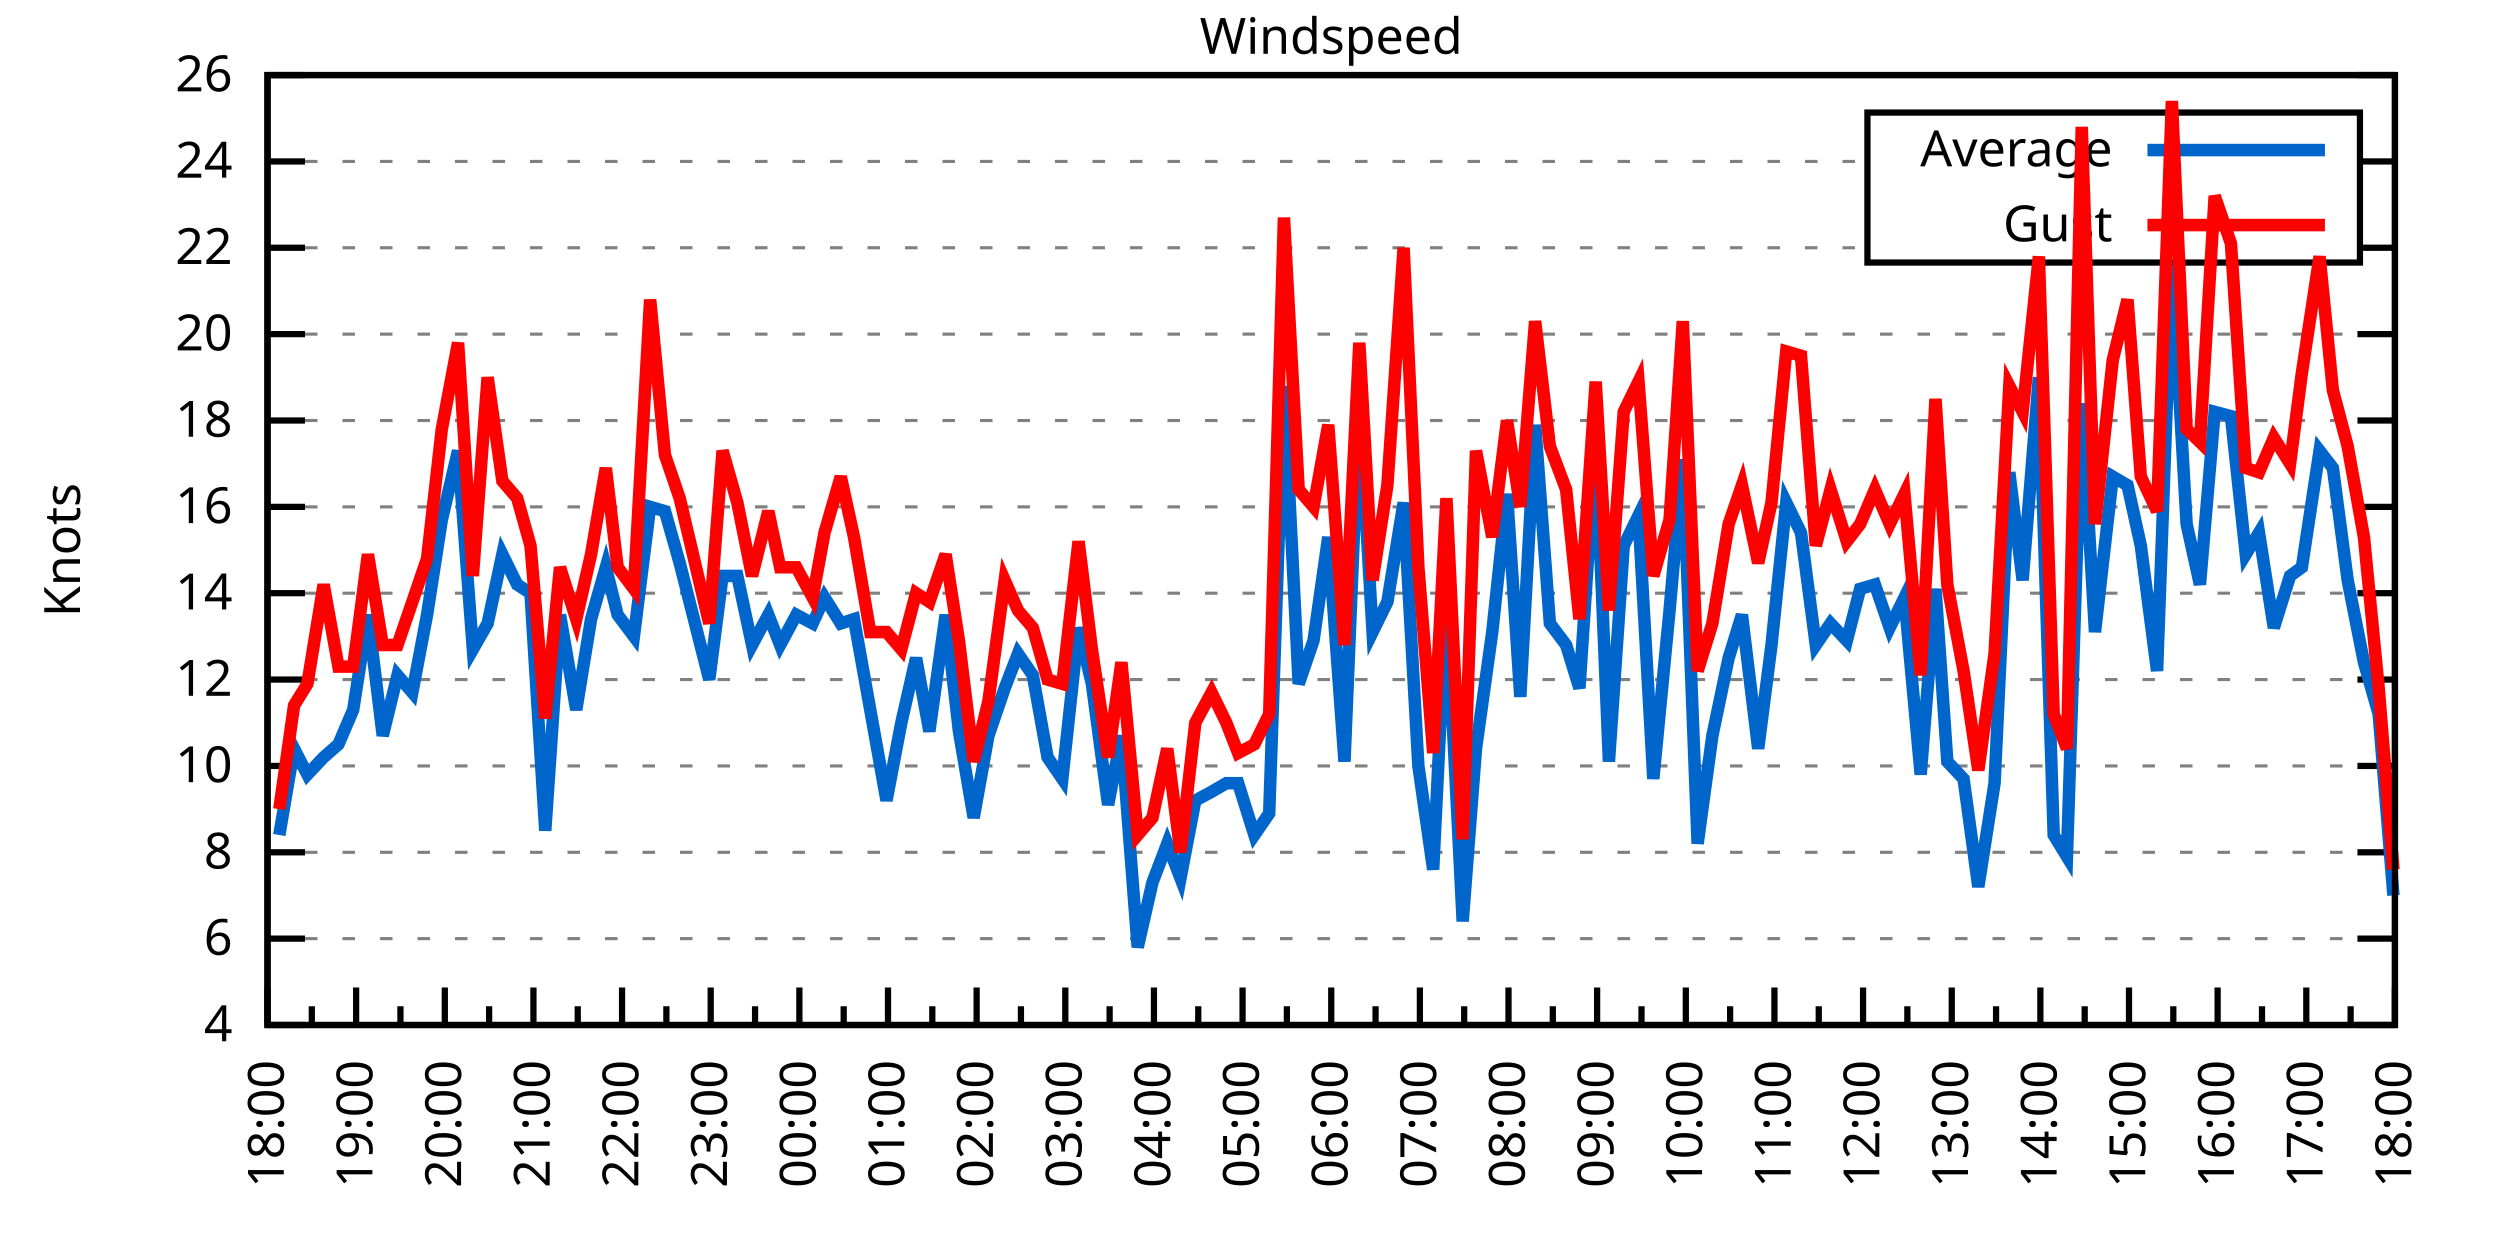
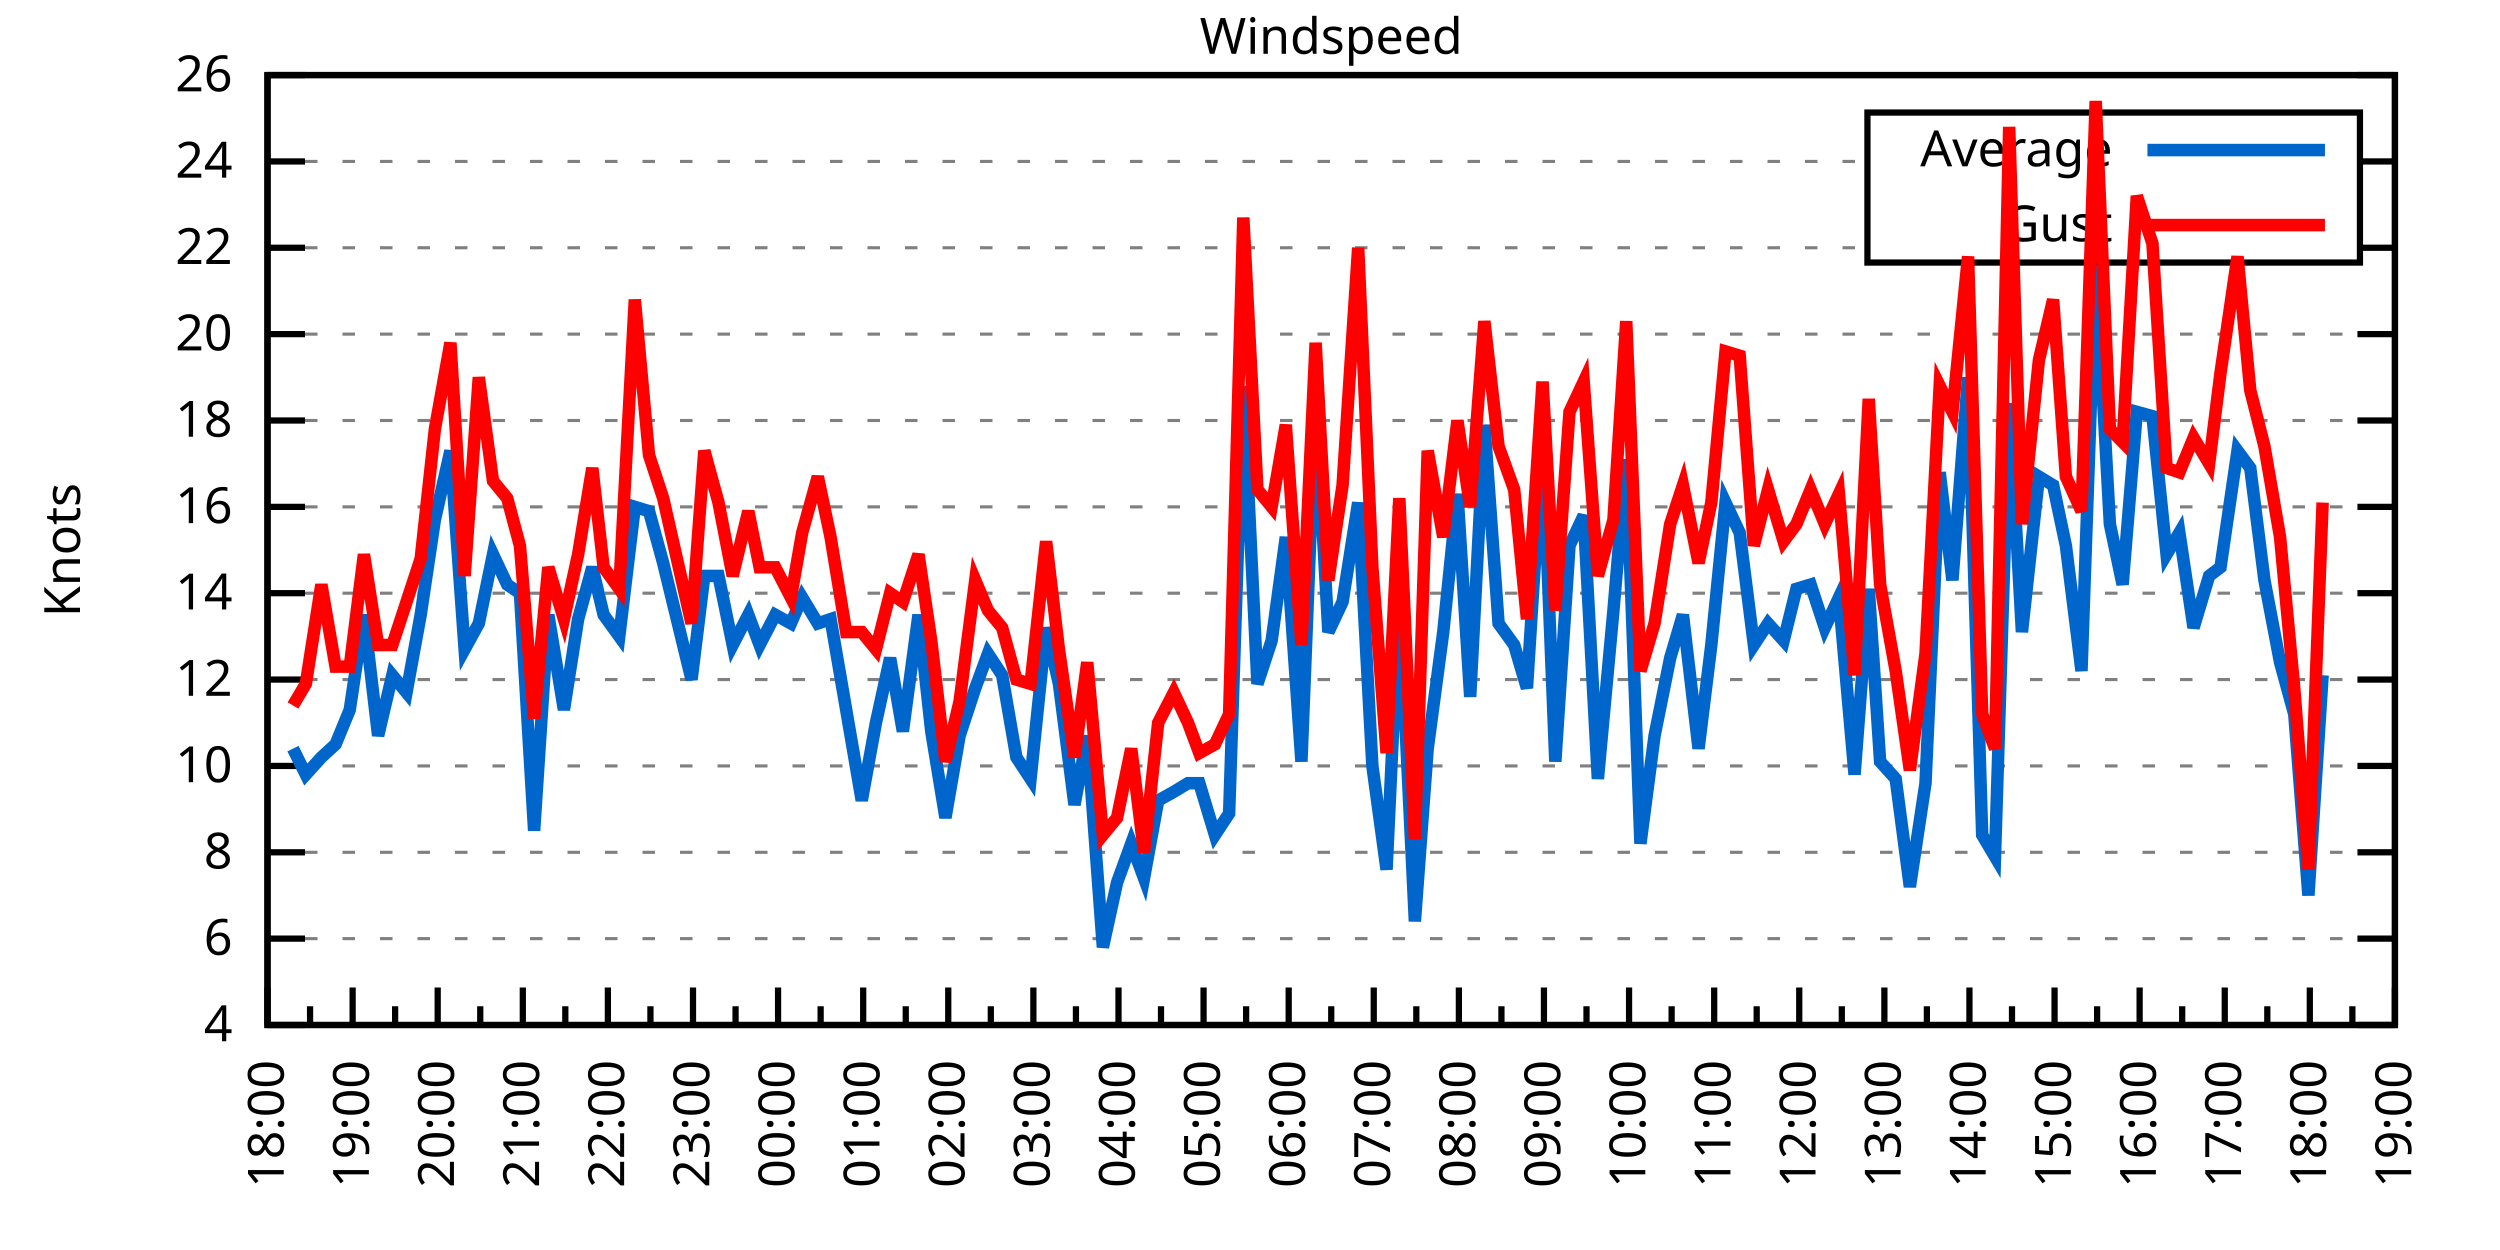
<svg xmlns="http://www.w3.org/2000/svg" xmlns:xlink="http://www.w3.org/1999/xlink" width="400" height="200" viewBox="0 0 400 200">
  <g id="gnuplot_canvas">
    <rect x="0" y="0" width="400" height="200" fill="none" />
    <defs>
      <circle id="gpDot" r="0.5" stroke-width="0.5" stroke="currentColor" />
      <path id="gpPt0" stroke-width="0.333" stroke="currentColor" d="M-1,0 h2 M0,-1 v2" />
      <path id="gpPt1" stroke-width="0.333" stroke="currentColor" d="M-1,-1 L1,1 M1,-1 L-1,1" />
      <path id="gpPt2" stroke-width="0.333" stroke="currentColor" d="M-1,0 L1,0 M0,-1 L0,1 M-1,-1 L1,1 M-1,1 L1,-1" />
      <rect id="gpPt3" stroke-width="0.333" stroke="currentColor" x="-1" y="-1" width="2" height="2" />
      <rect id="gpPt4" stroke-width="0.333" stroke="currentColor" fill="currentColor" x="-1" y="-1" width="2" height="2" />
      <circle id="gpPt5" stroke-width="0.333" stroke="currentColor" cx="0" cy="0" r="1" />
      <use xlink:href="#gpPt5" id="gpPt6" fill="currentColor" stroke="none" />
      <path id="gpPt7" stroke-width="0.333" stroke="currentColor" d="M0,-1.33 L-1.33,0.67 L1.33,0.67 z" />
      <use xlink:href="#gpPt7" id="gpPt8" fill="currentColor" stroke="none" />
      <use xlink:href="#gpPt7" id="gpPt9" stroke="currentColor" transform="rotate(180)" />
      <use xlink:href="#gpPt9" id="gpPt10" fill="currentColor" stroke="none" />
      <use xlink:href="#gpPt3" id="gpPt11" stroke="currentColor" transform="rotate(45)" />
      <use xlink:href="#gpPt11" id="gpPt12" fill="currentColor" stroke="none" />
      <path id="gpPt13" stroke-width="0.333" stroke="currentColor" d="M0,1.330 L1.265,0.411 L0.782,-1.067 L-0.782,-1.076 L-1.265,0.411 z" />
      <use xlink:href="#gpPt13" id="gpPt14" fill="currentColor" stroke="none" />
      <filter id="textbox" filterUnits="objectBoundingBox" x="0" y="0" height="1" width="1">
        <feFlood flood-color="white" flood-opacity="1" result="bgnd" />
        <feComposite in="SourceGraphic" in2="bgnd" operator="atop" />
      </filter>
      <filter id="greybox" filterUnits="objectBoundingBox" x="0" y="0" height="1" width="1">
        <feFlood flood-color="lightgrey" flood-opacity="1" result="grey" />
        <feComposite in="SourceGraphic" in2="grey" operator="atop" />
      </filter>
    </defs>
    <g fill="none" color="white" stroke="currentColor" stroke-width="1.00" stroke-linecap="butt" stroke-linejoin="miter">
</g>
    <g fill="none" color="black" stroke="currentColor" stroke-width="1.00" stroke-linecap="butt" stroke-linejoin="miter">
      <g stroke="none" shape-rendering="crispEdges">
        <polygon fill="rgb(255, 255, 255)" points="42.80,164.00 383.18,164.00 383.18,12.02 42.80,12.02 " />
      </g>
    </g>
    <g fill="none" color="black" stroke="currentColor" stroke-width="1.00" stroke-linecap="butt" stroke-linejoin="miter">
</g>
    <g fill="none" color="black" stroke="black" stroke-width="0.50" stroke-linecap="butt" stroke-linejoin="miter">
</g>
    <g fill="none" color="gray" stroke="currentColor" stroke-width="0.50" stroke-linecap="butt" stroke-linejoin="miter">
      <path stroke="gray" stroke-dasharray="2,4" class="gridline" d="M42.80,164.00 L383.19,164.00  " />
    </g>
    <g fill="none" color="gray" stroke="gray" stroke-width="1.00" stroke-linecap="butt" stroke-linejoin="miter">
</g>
    <g fill="none" color="black" stroke="currentColor" stroke-width="1.00" stroke-linecap="butt" stroke-linejoin="miter">
      <path stroke="black" d="M42.80,164.00 L48.80,164.00 M383.19,164.00 L377.19,164.00  " />
      <g transform="translate(37.20,166.60)" stroke="none" fill="black" font-family="Sans" font-size="8.00" text-anchor="end">
        <text>
          <tspan font-family="Sans"> 4</tspan>
        </text>
      </g>
    </g>
    <g fill="none" color="black" stroke="currentColor" stroke-width="1.00" stroke-linecap="butt" stroke-linejoin="miter">
</g>
    <g fill="none" color="black" stroke="black" stroke-width="0.50" stroke-linecap="butt" stroke-linejoin="miter">
</g>
    <g fill="none" color="gray" stroke="currentColor" stroke-width="0.50" stroke-linecap="butt" stroke-linejoin="miter">
      <path stroke="gray" stroke-dasharray="2,4" class="gridline" d="M42.80,150.18 L383.19,150.18  " />
    </g>
    <g fill="none" color="gray" stroke="gray" stroke-width="1.00" stroke-linecap="butt" stroke-linejoin="miter">
</g>
    <g fill="none" color="black" stroke="currentColor" stroke-width="1.00" stroke-linecap="butt" stroke-linejoin="miter">
      <path stroke="black" d="M42.80,150.18 L48.80,150.18 M383.19,150.18 L377.19,150.18  " />
      <g transform="translate(37.20,152.78)" stroke="none" fill="black" font-family="Sans" font-size="8.00" text-anchor="end">
        <text>
          <tspan font-family="Sans"> 6</tspan>
        </text>
      </g>
    </g>
    <g fill="none" color="black" stroke="currentColor" stroke-width="1.00" stroke-linecap="butt" stroke-linejoin="miter">
</g>
    <g fill="none" color="black" stroke="black" stroke-width="0.50" stroke-linecap="butt" stroke-linejoin="miter">
</g>
    <g fill="none" color="gray" stroke="currentColor" stroke-width="0.50" stroke-linecap="butt" stroke-linejoin="miter">
      <path stroke="gray" stroke-dasharray="2,4" class="gridline" d="M42.80,136.37 L383.19,136.37  " />
    </g>
    <g fill="none" color="gray" stroke="gray" stroke-width="1.00" stroke-linecap="butt" stroke-linejoin="miter">
</g>
    <g fill="none" color="black" stroke="currentColor" stroke-width="1.00" stroke-linecap="butt" stroke-linejoin="miter">
      <path stroke="black" d="M42.80,136.37 L48.80,136.37 M383.19,136.37 L377.19,136.37  " />
      <g transform="translate(37.20,138.97)" stroke="none" fill="black" font-family="Sans" font-size="8.00" text-anchor="end">
        <text>
          <tspan font-family="Sans"> 8</tspan>
        </text>
      </g>
    </g>
    <g fill="none" color="black" stroke="currentColor" stroke-width="1.00" stroke-linecap="butt" stroke-linejoin="miter">
</g>
    <g fill="none" color="black" stroke="black" stroke-width="0.50" stroke-linecap="butt" stroke-linejoin="miter">
</g>
    <g fill="none" color="gray" stroke="currentColor" stroke-width="0.50" stroke-linecap="butt" stroke-linejoin="miter">
      <path stroke="gray" stroke-dasharray="2,4" class="gridline" d="M42.80,122.55 L383.19,122.55  " />
    </g>
    <g fill="none" color="gray" stroke="gray" stroke-width="1.00" stroke-linecap="butt" stroke-linejoin="miter">
</g>
    <g fill="none" color="black" stroke="currentColor" stroke-width="1.00" stroke-linecap="butt" stroke-linejoin="miter">
      <path stroke="black" d="M42.80,122.55 L48.80,122.55 M383.19,122.55 L377.19,122.55  " />
      <g transform="translate(37.20,125.15)" stroke="none" fill="black" font-family="Sans" font-size="8.00" text-anchor="end">
        <text>
          <tspan font-family="Sans"> 10</tspan>
        </text>
      </g>
    </g>
    <g fill="none" color="black" stroke="currentColor" stroke-width="1.00" stroke-linecap="butt" stroke-linejoin="miter">
</g>
    <g fill="none" color="black" stroke="black" stroke-width="0.50" stroke-linecap="butt" stroke-linejoin="miter">
</g>
    <g fill="none" color="gray" stroke="currentColor" stroke-width="0.50" stroke-linecap="butt" stroke-linejoin="miter">
      <path stroke="gray" stroke-dasharray="2,4" class="gridline" d="M42.80,108.73 L383.19,108.73  " />
    </g>
    <g fill="none" color="gray" stroke="gray" stroke-width="1.00" stroke-linecap="butt" stroke-linejoin="miter">
</g>
    <g fill="none" color="black" stroke="currentColor" stroke-width="1.00" stroke-linecap="butt" stroke-linejoin="miter">
      <path stroke="black" d="M42.80,108.73 L48.80,108.73 M383.19,108.73 L377.19,108.73  " />
      <g transform="translate(37.20,111.33)" stroke="none" fill="black" font-family="Sans" font-size="8.00" text-anchor="end">
        <text>
          <tspan font-family="Sans"> 12</tspan>
        </text>
      </g>
    </g>
    <g fill="none" color="black" stroke="currentColor" stroke-width="1.00" stroke-linecap="butt" stroke-linejoin="miter">
</g>
    <g fill="none" color="black" stroke="black" stroke-width="0.50" stroke-linecap="butt" stroke-linejoin="miter">
</g>
    <g fill="none" color="gray" stroke="currentColor" stroke-width="0.50" stroke-linecap="butt" stroke-linejoin="miter">
      <path stroke="gray" stroke-dasharray="2,4" class="gridline" d="M42.80,94.91 L383.19,94.91  " />
    </g>
    <g fill="none" color="gray" stroke="gray" stroke-width="1.00" stroke-linecap="butt" stroke-linejoin="miter">
</g>
    <g fill="none" color="black" stroke="currentColor" stroke-width="1.00" stroke-linecap="butt" stroke-linejoin="miter">
      <path stroke="black" d="M42.80,94.91 L48.80,94.91 M383.19,94.91 L377.19,94.91  " />
      <g transform="translate(37.20,97.51)" stroke="none" fill="black" font-family="Sans" font-size="8.00" text-anchor="end">
        <text>
          <tspan font-family="Sans"> 14</tspan>
        </text>
      </g>
    </g>
    <g fill="none" color="black" stroke="currentColor" stroke-width="1.00" stroke-linecap="butt" stroke-linejoin="miter">
</g>
    <g fill="none" color="black" stroke="black" stroke-width="0.50" stroke-linecap="butt" stroke-linejoin="miter">
</g>
    <g fill="none" color="gray" stroke="currentColor" stroke-width="0.50" stroke-linecap="butt" stroke-linejoin="miter">
      <path stroke="gray" stroke-dasharray="2,4" class="gridline" d="M42.80,81.10 L383.19,81.10  " />
    </g>
    <g fill="none" color="gray" stroke="gray" stroke-width="1.00" stroke-linecap="butt" stroke-linejoin="miter">
</g>
    <g fill="none" color="black" stroke="currentColor" stroke-width="1.00" stroke-linecap="butt" stroke-linejoin="miter">
      <path stroke="black" d="M42.80,81.10 L48.80,81.10 M383.19,81.10 L377.19,81.10  " />
      <g transform="translate(37.20,83.70)" stroke="none" fill="black" font-family="Sans" font-size="8.00" text-anchor="end">
        <text>
          <tspan font-family="Sans"> 16</tspan>
        </text>
      </g>
    </g>
    <g fill="none" color="black" stroke="currentColor" stroke-width="1.00" stroke-linecap="butt" stroke-linejoin="miter">
</g>
    <g fill="none" color="black" stroke="black" stroke-width="0.50" stroke-linecap="butt" stroke-linejoin="miter">
</g>
    <g fill="none" color="gray" stroke="currentColor" stroke-width="0.50" stroke-linecap="butt" stroke-linejoin="miter">
      <path stroke="gray" stroke-dasharray="2,4" class="gridline" d="M42.80,67.28 L383.19,67.28  " />
    </g>
    <g fill="none" color="gray" stroke="gray" stroke-width="1.00" stroke-linecap="butt" stroke-linejoin="miter">
</g>
    <g fill="none" color="black" stroke="currentColor" stroke-width="1.00" stroke-linecap="butt" stroke-linejoin="miter">
      <path stroke="black" d="M42.80,67.28 L48.80,67.28 M383.19,67.28 L377.19,67.28  " />
      <g transform="translate(37.20,69.88)" stroke="none" fill="black" font-family="Sans" font-size="8.00" text-anchor="end">
        <text>
          <tspan font-family="Sans"> 18</tspan>
        </text>
      </g>
    </g>
    <g fill="none" color="black" stroke="currentColor" stroke-width="1.00" stroke-linecap="butt" stroke-linejoin="miter">
</g>
    <g fill="none" color="black" stroke="black" stroke-width="0.50" stroke-linecap="butt" stroke-linejoin="miter">
</g>
    <g fill="none" color="gray" stroke="currentColor" stroke-width="0.50" stroke-linecap="butt" stroke-linejoin="miter">
      <path stroke="gray" stroke-dasharray="2,4" class="gridline" d="M42.80,53.46 L383.19,53.46  " />
    </g>
    <g fill="none" color="gray" stroke="gray" stroke-width="1.00" stroke-linecap="butt" stroke-linejoin="miter">
</g>
    <g fill="none" color="black" stroke="currentColor" stroke-width="1.00" stroke-linecap="butt" stroke-linejoin="miter">
      <path stroke="black" d="M42.80,53.46 L48.80,53.46 M383.19,53.46 L377.19,53.46  " />
      <g transform="translate(37.20,56.06)" stroke="none" fill="black" font-family="Sans" font-size="8.00" text-anchor="end">
        <text>
          <tspan font-family="Sans"> 20</tspan>
        </text>
      </g>
    </g>
    <g fill="none" color="black" stroke="currentColor" stroke-width="1.00" stroke-linecap="butt" stroke-linejoin="miter">
</g>
    <g fill="none" color="black" stroke="black" stroke-width="0.50" stroke-linecap="butt" stroke-linejoin="miter">
</g>
    <g fill="none" color="gray" stroke="currentColor" stroke-width="0.50" stroke-linecap="butt" stroke-linejoin="miter">
      <path stroke="gray" stroke-dasharray="2,4" class="gridline" d="M42.80,39.64 L298.79,39.64 M377.59,39.64 L383.19,39.64  " />
    </g>
    <g fill="none" color="gray" stroke="gray" stroke-width="1.00" stroke-linecap="butt" stroke-linejoin="miter">
</g>
    <g fill="none" color="black" stroke="currentColor" stroke-width="1.00" stroke-linecap="butt" stroke-linejoin="miter">
      <path stroke="black" d="M42.80,39.64 L48.80,39.64 M383.19,39.64 L377.19,39.64  " />
      <g transform="translate(37.20,42.24)" stroke="none" fill="black" font-family="Sans" font-size="8.00" text-anchor="end">
        <text>
          <tspan font-family="Sans"> 22</tspan>
        </text>
      </g>
    </g>
    <g fill="none" color="black" stroke="currentColor" stroke-width="1.00" stroke-linecap="butt" stroke-linejoin="miter">
</g>
    <g fill="none" color="black" stroke="black" stroke-width="0.50" stroke-linecap="butt" stroke-linejoin="miter">
</g>
    <g fill="none" color="gray" stroke="currentColor" stroke-width="0.50" stroke-linecap="butt" stroke-linejoin="miter">
      <path stroke="gray" stroke-dasharray="2,4" class="gridline" d="M42.80,25.83 L298.79,25.83 M377.59,25.83 L383.19,25.83  " />
    </g>
    <g fill="none" color="gray" stroke="gray" stroke-width="1.00" stroke-linecap="butt" stroke-linejoin="miter">
</g>
    <g fill="none" color="black" stroke="currentColor" stroke-width="1.00" stroke-linecap="butt" stroke-linejoin="miter">
      <path stroke="black" d="M42.80,25.83 L48.80,25.83 M383.19,25.83 L377.19,25.83  " />
      <g transform="translate(37.20,28.43)" stroke="none" fill="black" font-family="Sans" font-size="8.00" text-anchor="end">
        <text>
          <tspan font-family="Sans"> 24</tspan>
        </text>
      </g>
    </g>
    <g fill="none" color="black" stroke="currentColor" stroke-width="1.00" stroke-linecap="butt" stroke-linejoin="miter">
</g>
    <g fill="none" color="black" stroke="black" stroke-width="0.50" stroke-linecap="butt" stroke-linejoin="miter">
</g>
    <g fill="none" color="gray" stroke="currentColor" stroke-width="0.50" stroke-linecap="butt" stroke-linejoin="miter">
      <path stroke="gray" stroke-dasharray="2,4" class="gridline" d="M42.80,12.01 L383.19,12.01  " />
    </g>
    <g fill="none" color="gray" stroke="gray" stroke-width="1.00" stroke-linecap="butt" stroke-linejoin="miter">
</g>
    <g fill="none" color="black" stroke="currentColor" stroke-width="1.00" stroke-linecap="butt" stroke-linejoin="miter">
      <path stroke="black" d="M42.80,12.01 L48.80,12.01 M383.19,12.01 L377.19,12.01  " />
      <g transform="translate(37.20,14.61)" stroke="none" fill="black" font-family="Sans" font-size="8.00" text-anchor="end">
        <text>
          <tspan font-family="Sans"> 26</tspan>
        </text>
      </g>
    </g>
    <g fill="none" color="black" stroke="currentColor" stroke-width="1.00" stroke-linecap="butt" stroke-linejoin="miter">
      <path stroke="black" d="M42.80,164.00 L42.80,158.00  " />
      <g transform="translate(45.40,169.60) rotate(270)" stroke="none" fill="black" font-family="Sans" font-size="8.00" text-anchor="end">
        <text>
          <tspan font-family="Sans">18:00</tspan>
        </text>
      </g>
    </g>
    <g fill="none" color="black" stroke="currentColor" stroke-width="1.00" stroke-linecap="butt" stroke-linejoin="miter">
-       <path stroke="black" d="M49.89,164.00 L49.89,161.00 M56.98,164.00 L56.98,158.00  " />
-       <g transform="translate(59.58,169.60) rotate(270)" stroke="none" fill="black" font-family="Sans" font-size="8.00" text-anchor="end">
+       <path stroke="black" d="M49.61,164.00 L49.61,161.00 M56.42,164.00 L56.42,158.00  " />
+       <g transform="translate(59.02,169.60) rotate(270)" stroke="none" fill="black" font-family="Sans" font-size="8.00" text-anchor="end">
        <text>
          <tspan font-family="Sans">19:00</tspan>
        </text>
      </g>
    </g>
    <g fill="none" color="black" stroke="currentColor" stroke-width="1.00" stroke-linecap="butt" stroke-linejoin="miter">
-       <path stroke="black" d="M64.07,164.00 L64.07,161.00 M71.17,164.00 L71.17,158.00  " />
-       <g transform="translate(73.77,169.60) rotate(270)" stroke="none" fill="black" font-family="Sans" font-size="8.00" text-anchor="end">
+       <path stroke="black" d="M63.22,164.00 L63.22,161.00 M70.03,164.00 L70.03,158.00  " />
+       <g transform="translate(72.63,169.60) rotate(270)" stroke="none" fill="black" font-family="Sans" font-size="8.00" text-anchor="end">
        <text>
          <tspan font-family="Sans">20:00</tspan>
        </text>
      </g>
    </g>
    <g fill="none" color="black" stroke="currentColor" stroke-width="1.00" stroke-linecap="butt" stroke-linejoin="miter">
-       <path stroke="black" d="M78.26,164.00 L78.26,161.00 M85.35,164.00 L85.35,158.00  " />
-       <g transform="translate(87.95,169.60) rotate(270)" stroke="none" fill="black" font-family="Sans" font-size="8.00" text-anchor="end">
+       <path stroke="black" d="M76.84,164.00 L76.84,161.00 M83.65,164.00 L83.65,158.00  " />
+       <g transform="translate(86.25,169.60) rotate(270)" stroke="none" fill="black" font-family="Sans" font-size="8.00" text-anchor="end">
        <text>
          <tspan font-family="Sans">21:00</tspan>
        </text>
      </g>
    </g>
    <g fill="none" color="black" stroke="currentColor" stroke-width="1.00" stroke-linecap="butt" stroke-linejoin="miter">
-       <path stroke="black" d="M92.44,164.00 L92.44,161.00 M99.53,164.00 L99.53,158.00  " />
-       <g transform="translate(102.13,169.60) rotate(270)" stroke="none" fill="black" font-family="Sans" font-size="8.00" text-anchor="end">
+       <path stroke="black" d="M90.45,164.00 L90.45,161.00 M97.26,164.00 L97.26,158.00  " />
+       <g transform="translate(99.86,169.60) rotate(270)" stroke="none" fill="black" font-family="Sans" font-size="8.00" text-anchor="end">
        <text>
          <tspan font-family="Sans">22:00</tspan>
        </text>
      </g>
    </g>
    <g fill="none" color="black" stroke="currentColor" stroke-width="1.00" stroke-linecap="butt" stroke-linejoin="miter">
-       <path stroke="black" d="M106.62,164.00 L106.62,161.00 M113.71,164.00 L113.71,158.00  " />
-       <g transform="translate(116.31,169.60) rotate(270)" stroke="none" fill="black" font-family="Sans" font-size="8.00" text-anchor="end">
+       <path stroke="black" d="M104.07,164.00 L104.07,161.00 M110.88,164.00 L110.88,158.00  " />
+       <g transform="translate(113.48,169.60) rotate(270)" stroke="none" fill="black" font-family="Sans" font-size="8.00" text-anchor="end">
        <text>
          <tspan font-family="Sans">23:00</tspan>
        </text>
      </g>
    </g>
    <g fill="none" color="black" stroke="currentColor" stroke-width="1.00" stroke-linecap="butt" stroke-linejoin="miter">
-       <path stroke="black" d="M120.81,164.00 L120.81,161.00 M127.90,164.00 L127.90,158.00  " />
-       <g transform="translate(130.50,169.60) rotate(270)" stroke="none" fill="black" font-family="Sans" font-size="8.00" text-anchor="end">
+       <path stroke="black" d="M117.69,164.00 L117.69,161.00 M124.49,164.00 L124.49,158.00  " />
+       <g transform="translate(127.09,169.60) rotate(270)" stroke="none" fill="black" font-family="Sans" font-size="8.00" text-anchor="end">
        <text>
          <tspan font-family="Sans">00:00</tspan>
        </text>
      </g>
    </g>
    <g fill="none" color="black" stroke="currentColor" stroke-width="1.00" stroke-linecap="butt" stroke-linejoin="miter">
-       <path stroke="black" d="M134.99,164.00 L134.99,161.00 M142.08,164.00 L142.08,158.00  " />
-       <g transform="translate(144.68,169.60) rotate(270)" stroke="none" fill="black" font-family="Sans" font-size="8.00" text-anchor="end">
+       <path stroke="black" d="M131.30,164.00 L131.30,161.00 M138.11,164.00 L138.11,158.00  " />
+       <g transform="translate(140.71,169.60) rotate(270)" stroke="none" fill="black" font-family="Sans" font-size="8.00" text-anchor="end">
        <text>
          <tspan font-family="Sans">01:00</tspan>
        </text>
      </g>
    </g>
    <g fill="none" color="black" stroke="currentColor" stroke-width="1.00" stroke-linecap="butt" stroke-linejoin="miter">
-       <path stroke="black" d="M149.17,164.00 L149.17,161.00 M156.26,164.00 L156.26,158.00  " />
-       <g transform="translate(158.86,169.60) rotate(270)" stroke="none" fill="black" font-family="Sans" font-size="8.00" text-anchor="end">
+       <path stroke="black" d="M144.92,164.00 L144.92,161.00 M151.72,164.00 L151.72,158.00  " />
+       <g transform="translate(154.32,169.60) rotate(270)" stroke="none" fill="black" font-family="Sans" font-size="8.00" text-anchor="end">
        <text>
          <tspan font-family="Sans">02:00</tspan>
        </text>
      </g>
    </g>
    <g fill="none" color="black" stroke="currentColor" stroke-width="1.00" stroke-linecap="butt" stroke-linejoin="miter">
-       <path stroke="black" d="M163.35,164.00 L163.35,161.00 M170.45,164.00 L170.45,158.00  " />
-       <g transform="translate(173.05,169.60) rotate(270)" stroke="none" fill="black" font-family="Sans" font-size="8.00" text-anchor="end">
+       <path stroke="black" d="M158.53,164.00 L158.53,161.00 M165.34,164.00 L165.34,158.00  " />
+       <g transform="translate(167.94,169.60) rotate(270)" stroke="none" fill="black" font-family="Sans" font-size="8.00" text-anchor="end">
        <text>
          <tspan font-family="Sans">03:00</tspan>
        </text>
      </g>
    </g>
    <g fill="none" color="black" stroke="currentColor" stroke-width="1.00" stroke-linecap="butt" stroke-linejoin="miter">
-       <path stroke="black" d="M177.54,164.00 L177.54,161.00 M184.63,164.00 L184.63,158.00  " />
-       <g transform="translate(187.23,169.60) rotate(270)" stroke="none" fill="black" font-family="Sans" font-size="8.00" text-anchor="end">
+       <path stroke="black" d="M172.15,164.00 L172.15,161.00 M178.96,164.00 L178.96,158.00  " />
+       <g transform="translate(181.56,169.60) rotate(270)" stroke="none" fill="black" font-family="Sans" font-size="8.00" text-anchor="end">
        <text>
          <tspan font-family="Sans">04:00</tspan>
        </text>
      </g>
    </g>
    <g fill="none" color="black" stroke="currentColor" stroke-width="1.00" stroke-linecap="butt" stroke-linejoin="miter">
-       <path stroke="black" d="M191.72,164.00 L191.72,161.00 M198.81,164.00 L198.81,158.00  " />
-       <g transform="translate(201.41,169.60) rotate(270)" stroke="none" fill="black" font-family="Sans" font-size="8.00" text-anchor="end">
+       <path stroke="black" d="M185.76,164.00 L185.76,161.00 M192.57,164.00 L192.57,158.00  " />
+       <g transform="translate(195.17,169.60) rotate(270)" stroke="none" fill="black" font-family="Sans" font-size="8.00" text-anchor="end">
        <text>
          <tspan font-family="Sans">05:00</tspan>
        </text>
      </g>
    </g>
    <g fill="none" color="black" stroke="currentColor" stroke-width="1.00" stroke-linecap="butt" stroke-linejoin="miter">
-       <path stroke="black" d="M205.90,164.00 L205.90,161.00 M213.00,164.00 L213.00,158.00  " />
-       <g transform="translate(215.60,169.60) rotate(270)" stroke="none" fill="black" font-family="Sans" font-size="8.00" text-anchor="end">
+       <path stroke="black" d="M199.38,164.00 L199.38,161.00 M206.19,164.00 L206.19,158.00  " />
+       <g transform="translate(208.79,169.60) rotate(270)" stroke="none" fill="black" font-family="Sans" font-size="8.00" text-anchor="end">
        <text>
          <tspan font-family="Sans">06:00</tspan>
        </text>
      </g>
    </g>
    <g fill="none" color="black" stroke="currentColor" stroke-width="1.00" stroke-linecap="butt" stroke-linejoin="miter">
-       <path stroke="black" d="M220.09,164.00 L220.09,161.00 M227.18,164.00 L227.18,158.00  " />
-       <g transform="translate(229.78,169.60) rotate(270)" stroke="none" fill="black" font-family="Sans" font-size="8.00" text-anchor="end">
+       <path stroke="black" d="M213.00,164.00 L213.00,161.00 M219.80,164.00 L219.80,158.00  " />
+       <g transform="translate(222.40,169.60) rotate(270)" stroke="none" fill="black" font-family="Sans" font-size="8.00" text-anchor="end">
        <text>
          <tspan font-family="Sans">07:00</tspan>
        </text>
      </g>
    </g>
    <g fill="none" color="black" stroke="currentColor" stroke-width="1.00" stroke-linecap="butt" stroke-linejoin="miter">
-       <path stroke="black" d="M234.27,164.00 L234.27,161.00 M241.36,164.00 L241.36,158.00  " />
-       <g transform="translate(243.96,169.60) rotate(270)" stroke="none" fill="black" font-family="Sans" font-size="8.00" text-anchor="end">
+       <path stroke="black" d="M226.61,164.00 L226.61,161.00 M233.42,164.00 L233.42,158.00  " />
+       <g transform="translate(236.02,169.60) rotate(270)" stroke="none" fill="black" font-family="Sans" font-size="8.00" text-anchor="end">
        <text>
          <tspan font-family="Sans">08:00</tspan>
        </text>
      </g>
    </g>
    <g fill="none" color="black" stroke="currentColor" stroke-width="1.00" stroke-linecap="butt" stroke-linejoin="miter">
-       <path stroke="black" d="M248.45,164.00 L248.45,161.00 M255.54,164.00 L255.54,158.00  " />
-       <g transform="translate(258.14,169.60) rotate(270)" stroke="none" fill="black" font-family="Sans" font-size="8.00" text-anchor="end">
+       <path stroke="black" d="M240.23,164.00 L240.23,161.00 M247.03,164.00 L247.03,158.00  " />
+       <g transform="translate(249.63,169.60) rotate(270)" stroke="none" fill="black" font-family="Sans" font-size="8.00" text-anchor="end">
        <text>
          <tspan font-family="Sans">09:00</tspan>
        </text>
      </g>
    </g>
    <g fill="none" color="black" stroke="currentColor" stroke-width="1.00" stroke-linecap="butt" stroke-linejoin="miter">
-       <path stroke="black" d="M262.64,164.00 L262.64,161.00 M269.73,164.00 L269.73,158.00  " />
-       <g transform="translate(272.33,169.60) rotate(270)" stroke="none" fill="black" font-family="Sans" font-size="8.00" text-anchor="end">
+       <path stroke="black" d="M253.84,164.00 L253.84,161.00 M260.65,164.00 L260.65,158.00  " />
+       <g transform="translate(263.25,169.60) rotate(270)" stroke="none" fill="black" font-family="Sans" font-size="8.00" text-anchor="end">
        <text>
          <tspan font-family="Sans">10:00</tspan>
        </text>
      </g>
    </g>
    <g fill="none" color="black" stroke="currentColor" stroke-width="1.00" stroke-linecap="butt" stroke-linejoin="miter">
-       <path stroke="black" d="M276.82,164.00 L276.82,161.00 M283.91,164.00 L283.91,158.00  " />
-       <g transform="translate(286.51,169.60) rotate(270)" stroke="none" fill="black" font-family="Sans" font-size="8.00" text-anchor="end">
+       <path stroke="black" d="M267.46,164.00 L267.46,161.00 M274.27,164.00 L274.27,158.00  " />
+       <g transform="translate(276.87,169.60) rotate(270)" stroke="none" fill="black" font-family="Sans" font-size="8.00" text-anchor="end">
        <text>
          <tspan font-family="Sans">11:00</tspan>
        </text>
      </g>
    </g>
    <g fill="none" color="black" stroke="currentColor" stroke-width="1.00" stroke-linecap="butt" stroke-linejoin="miter">
-       <path stroke="black" d="M291.00,164.00 L291.00,161.00 M298.09,164.00 L298.09,158.00  " />
-       <g transform="translate(300.69,169.60) rotate(270)" stroke="none" fill="black" font-family="Sans" font-size="8.00" text-anchor="end">
+       <path stroke="black" d="M281.07,164.00 L281.07,161.00 M287.88,164.00 L287.88,158.00  " />
+       <g transform="translate(290.48,169.60) rotate(270)" stroke="none" fill="black" font-family="Sans" font-size="8.00" text-anchor="end">
        <text>
          <tspan font-family="Sans">12:00</tspan>
        </text>
      </g>
    </g>
    <g fill="none" color="black" stroke="currentColor" stroke-width="1.00" stroke-linecap="butt" stroke-linejoin="miter">
-       <path stroke="black" d="M305.18,164.00 L305.18,161.00 M312.28,164.00 L312.28,158.00  " />
-       <g transform="translate(314.88,169.60) rotate(270)" stroke="none" fill="black" font-family="Sans" font-size="8.00" text-anchor="end">
+       <path stroke="black" d="M294.69,164.00 L294.69,161.00 M301.50,164.00 L301.50,158.00  " />
+       <g transform="translate(304.10,169.60) rotate(270)" stroke="none" fill="black" font-family="Sans" font-size="8.00" text-anchor="end">
        <text>
          <tspan font-family="Sans">13:00</tspan>
        </text>
      </g>
    </g>
    <g fill="none" color="black" stroke="currentColor" stroke-width="1.00" stroke-linecap="butt" stroke-linejoin="miter">
-       <path stroke="black" d="M319.37,164.00 L319.37,161.00 M326.46,164.00 L326.46,158.00  " />
-       <g transform="translate(329.06,169.60) rotate(270)" stroke="none" fill="black" font-family="Sans" font-size="8.00" text-anchor="end">
+       <path stroke="black" d="M308.30,164.00 L308.30,161.00 M315.11,164.00 L315.11,158.00  " />
+       <g transform="translate(317.71,169.60) rotate(270)" stroke="none" fill="black" font-family="Sans" font-size="8.00" text-anchor="end">
        <text>
          <tspan font-family="Sans">14:00</tspan>
        </text>
      </g>
    </g>
    <g fill="none" color="black" stroke="currentColor" stroke-width="1.00" stroke-linecap="butt" stroke-linejoin="miter">
-       <path stroke="black" d="M333.55,164.00 L333.55,161.00 M340.64,164.00 L340.64,158.00  " />
-       <g transform="translate(343.24,169.60) rotate(270)" stroke="none" fill="black" font-family="Sans" font-size="8.00" text-anchor="end">
+       <path stroke="black" d="M321.92,164.00 L321.92,161.00 M328.73,164.00 L328.73,158.00  " />
+       <g transform="translate(331.33,169.60) rotate(270)" stroke="none" fill="black" font-family="Sans" font-size="8.00" text-anchor="end">
        <text>
          <tspan font-family="Sans">15:00</tspan>
        </text>
      </g>
    </g>
    <g fill="none" color="black" stroke="currentColor" stroke-width="1.00" stroke-linecap="butt" stroke-linejoin="miter">
-       <path stroke="black" d="M347.73,164.00 L347.73,161.00 M354.82,164.00 L354.82,158.00  " />
-       <g transform="translate(357.42,169.60) rotate(270)" stroke="none" fill="black" font-family="Sans" font-size="8.00" text-anchor="end">
+       <path stroke="black" d="M335.54,164.00 L335.54,161.00 M342.34,164.00 L342.34,158.00  " />
+       <g transform="translate(344.94,169.60) rotate(270)" stroke="none" fill="black" font-family="Sans" font-size="8.00" text-anchor="end">
        <text>
          <tspan font-family="Sans">16:00</tspan>
        </text>
      </g>
    </g>
    <g fill="none" color="black" stroke="currentColor" stroke-width="1.00" stroke-linecap="butt" stroke-linejoin="miter">
-       <path stroke="black" d="M361.92,164.00 L361.92,161.00 M369.01,164.00 L369.01,158.00  " />
-       <g transform="translate(371.61,169.60) rotate(270)" stroke="none" fill="black" font-family="Sans" font-size="8.00" text-anchor="end">
+       <path stroke="black" d="M349.15,164.00 L349.15,161.00 M355.96,164.00 L355.96,158.00  " />
+       <g transform="translate(358.56,169.60) rotate(270)" stroke="none" fill="black" font-family="Sans" font-size="8.00" text-anchor="end">
        <text>
          <tspan font-family="Sans">17:00</tspan>
        </text>
      </g>
    </g>
    <g fill="none" color="black" stroke="currentColor" stroke-width="1.00" stroke-linecap="butt" stroke-linejoin="miter">
-       <path stroke="black" d="M376.10,164.00 L376.10,161.00 M383.19,164.00 L383.19,158.00  " />
+       <path stroke="black" d="M362.77,164.00 L362.77,161.00 M369.57,164.00 L369.57,158.00  " />
+       <g transform="translate(372.17,169.60) rotate(270)" stroke="none" fill="black" font-family="Sans" font-size="8.00" text-anchor="end">
+         <text>
+           <tspan font-family="Sans">18:00</tspan>
+         </text>
+       </g>
+     </g>
+     <g fill="none" color="black" stroke="currentColor" stroke-width="1.00" stroke-linecap="butt" stroke-linejoin="miter">
+       <path stroke="black" d="M376.38,164.00 L376.38,161.00 M383.19,164.00 L383.19,158.00  " />
      <g transform="translate(385.79,169.60) rotate(270)" stroke="none" fill="black" font-family="Sans" font-size="8.00" text-anchor="end">
        <text>
-           <tspan font-family="Sans">18:00</tspan>
+           <tspan font-family="Sans">19:00</tspan>
        </text>
      </g>
    </g>
    <g fill="none" color="black" stroke="currentColor" stroke-width="1.00" stroke-linecap="butt" stroke-linejoin="miter">
</g>
    <g fill="none" color="black" stroke="currentColor" stroke-width="1.00" stroke-linecap="butt" stroke-linejoin="miter">
      <path stroke="black" d="M42.80,12.01 L42.80,164.00 L383.19,164.00 L383.19,12.01 L42.80,12.01 Z  " />
    </g>
    <g fill="none" color="black" stroke="currentColor" stroke-width="1.00" stroke-linecap="butt" stroke-linejoin="miter">
      <g transform="translate(12.80,88.01) rotate(270)" stroke="none" fill="black" font-family="Sans" font-size="8.00" text-anchor="middle">
        <text>
          <tspan font-family="Sans">Knots</tspan>
        </text>
      </g>
    </g>
    <g fill="none" color="black" stroke="currentColor" stroke-width="1.00" stroke-linecap="butt" stroke-linejoin="miter">
</g>
    <g fill="none" color="black" stroke="currentColor" stroke-width="1.00" stroke-linecap="butt" stroke-linejoin="miter">
      <path stroke="black" d="M298.79,42.01 L298.79,18.01 L377.59,18.01 L377.59,42.01 L298.79,42.01 Z  " />
    </g>
    <g id="Windspeed_plot_1">
      <g fill="none" color="white" stroke="black" stroke-width="2.00" stroke-linecap="butt" stroke-linejoin="miter">
</g>
      <g fill="none" color="black" stroke="currentColor" stroke-width="2.00" stroke-linecap="butt" stroke-linejoin="miter">
        <g transform="translate(337.99,26.61)" stroke="none" fill="black" font-family="Sans" font-size="8.00" text-anchor="end">
          <text>
            <tspan font-family="Sans">Average</tspan>
          </text>
        </g>
      </g>
      <g fill="none" color="black" stroke="currentColor" stroke-width="2.00" stroke-linecap="butt" stroke-linejoin="miter">
-         <path stroke="rgb(  0, 102, 204)" d="M343.59,24.01 L371.99,24.01 M44.69,133.60 L47.05,119.78 L49.18,123.93 L51.78,121.17 L54.15,119.09 L56.51,113.57   L58.87,98.37 L61.24,117.71 L63.60,108.04 L65.97,110.80 L68.33,98.37 L70.69,83.17 L73.29,72.12 L75.66,103.89   L78.02,99.75 L80.38,88.70 L82.75,93.53 L84.88,94.91 L87.24,132.91 L89.60,98.37 L92.20,113.57 L94.57,99.06   L96.93,90.77 L98.82,98.37 L101.42,101.82 L104.02,81.10 L106.39,81.79 L108.75,90.08 L113.48,108.73 L115.61,92.15   L117.97,92.15 L120.33,103.20 L122.93,98.37 L124.82,103.20 L127.42,98.37 L130.02,99.75 L131.92,95.60 L134.52,99.75   L136.64,99.06 L139.24,113.57 L141.84,128.08 L144.21,115.64 L146.57,105.28 L148.70,117.02 L151.30,98.37 L153.43,117.02   L155.79,130.84 L158.15,117.71 L160.75,110.11 L162.88,104.59 L165.25,108.04 L167.61,121.17 L169.97,124.62 L172.57,100.44   L174.70,109.42 L177.30,128.77 L179.43,117.71 L182.03,151.56 L184.39,141.20 L186.76,134.98 L188.88,140.51 L191.25,128.08   L193.85,126.69 L196.21,125.31 L198.10,125.31 L200.70,133.60 L203.07,130.15 L205.43,61.75 L207.79,109.42 L210.16,102.51   L212.52,85.93 L215.12,121.86 L217.49,64.52 L219.61,101.13 L221.98,96.30 L224.58,80.41 L226.94,122.55 L229.31,139.13   L231.43,95.60 L234.03,147.42 L236.16,119.78 L238.76,101.13 L241.12,79.02 L243.25,111.49 L245.62,67.97 L247.98,99.75   L250.58,103.20 L252.71,110.11 L255.31,70.73 L257.43,121.86 L259.80,87.31 L262.16,82.48 L264.53,124.62 L267.13,97.68   L269.25,73.50 L271.62,134.98 L273.98,117.71 L276.58,105.28 L278.71,98.37 L281.31,119.78 L283.44,103.20 L285.80,80.41   L288.16,85.24 L290.53,103.20 L292.89,99.75 L295.49,102.51 L297.62,94.22 L299.98,93.53 L302.35,100.44 L304.71,95.60   L307.31,123.93 L309.68,94.22 L311.57,121.86 L314.17,124.62 L316.53,141.89 L319.13,125.31 L321.49,75.57 L323.62,92.84   L326.22,60.37 L328.59,133.60 L330.71,137.06 L333.08,64.52 L335.20,101.13 L338.04,76.26 L340.40,77.64 L342.53,87.31   L345.13,107.35 L347.50,42.41 L349.86,83.86 L351.99,93.53 L354.35,65.90 L356.95,66.59 L359.32,88.70 L361.44,85.24   L363.81,100.44 L366.41,92.15 L368.30,90.77 L371.13,72.12 L373.26,74.88 L375.63,92.84 L378.23,105.97 L380.59,114.26   L382.95,143.27  " />
+         <path stroke="rgb(  0, 102, 204)" d="M343.59,24.01 L371.99,24.01 M46.88,119.78 L48.93,123.93 L51.42,121.17 L53.69,119.09 L55.96,113.57 L58.23,98.37   L60.50,117.71 L62.77,108.04 L65.04,110.80 L67.31,98.37 L69.58,83.17 L72.07,72.12 L74.34,103.89 L76.61,99.75   L78.88,88.70 L81.15,93.53 L83.19,94.91 L85.46,132.91 L87.73,98.37 L90.23,113.57 L92.50,99.06 L94.77,90.77   L96.58,98.37 L99.08,101.82 L101.57,81.10 L103.84,81.79 L106.11,90.08 L110.65,108.73 L112.69,92.15 L114.96,92.15   L117.23,103.20 L119.73,98.37 L121.54,103.20 L124.04,98.37 L126.54,99.75 L128.35,95.60 L130.85,99.75 L132.89,99.06   L135.39,113.57 L137.88,128.08 L140.15,115.64 L142.42,105.28 L144.46,117.02 L146.96,98.37 L149.00,117.02 L151.27,130.84   L153.54,117.71 L156.04,110.11 L158.08,104.59 L160.35,108.04 L162.62,121.17 L164.89,124.62 L167.38,100.44 L169.43,109.42   L171.92,128.77 L173.96,117.71 L176.46,151.56 L178.73,141.20 L181.00,134.98 L183.04,140.51 L185.31,128.08 L187.81,126.69   L190.08,125.31 L191.89,125.31 L194.39,133.60 L196.66,130.15 L198.93,61.75 L201.19,109.42 L203.46,102.51 L205.73,85.93   L208.23,121.86 L210.50,64.52 L212.54,101.13 L214.81,96.30 L217.31,80.41 L219.58,122.55 L221.85,139.13 L223.89,95.60   L226.38,147.42 L228.43,119.78 L230.92,101.13 L233.19,79.02 L235.23,111.49 L237.50,67.97 L239.77,99.75 L242.27,103.20   L244.31,110.11 L246.81,70.73 L248.85,121.86 L251.12,87.31 L253.39,82.48 L255.66,124.62 L258.15,97.68 L260.20,73.50   L262.47,134.98 L264.73,117.71 L267.23,105.28 L269.27,98.37 L271.77,119.78 L273.81,103.20 L276.08,80.41 L278.35,85.24   L280.62,103.20 L282.89,99.75 L285.38,102.51 L287.43,94.22 L289.70,93.53 L291.97,100.44 L294.23,95.60 L296.73,123.93   L299.00,94.22 L300.82,121.86 L303.31,124.62 L305.58,141.89 L308.08,125.31 L310.35,75.57 L312.39,92.84 L314.89,60.37   L317.15,133.60 L319.20,137.06 L321.47,64.52 L323.51,101.13 L326.23,76.26 L328.50,77.64 L330.54,87.31 L333.04,107.35   L335.31,42.41 L337.58,83.86 L339.62,93.53 L341.89,65.90 L344.39,66.59 L346.65,88.70 L348.70,85.24 L350.97,100.44   L353.46,92.15 L355.28,90.77 L358.00,72.12 L360.04,74.88 L362.31,92.84 L364.81,105.97 L367.08,114.26 L369.35,143.27   L371.62,108.04  " />
      </g>
    </g>
    <g id="Windspeed_plot_2">
      <g fill="none" color="black" stroke="currentColor" stroke-width="2.00" stroke-linecap="butt" stroke-linejoin="miter">
        <g transform="translate(337.99,38.61)" stroke="none" fill="black" font-family="Sans" font-size="8.00" text-anchor="end">
          <text>
            <tspan font-family="Sans">Gust</tspan>
          </text>
        </g>
      </g>
      <g fill="none" color="black" stroke="currentColor" stroke-width="2.00" stroke-linecap="butt" stroke-linejoin="miter">
-         <path stroke="rgb(255,   0,   0)" d="M343.59,36.01 L371.99,36.01 M44.69,129.46 L47.05,112.88 L49.18,109.42 L51.78,93.53 L54.15,106.66 L56.51,106.66   L58.87,88.70 L61.24,103.20 L63.60,103.20 L65.97,96.30 L68.33,89.39 L70.69,68.66 L73.29,54.84 L75.66,92.15   L78.02,60.37 L80.38,76.95 L82.75,79.71 L84.88,87.31 L87.24,114.95 L89.60,90.77 L92.20,99.06 L94.57,88.70   L96.93,74.88 L98.82,90.77 L101.42,94.22 L104.02,47.93 L106.39,72.81 L108.75,79.71 L113.48,99.75 L115.61,72.12   L117.97,80.41 L120.33,92.15 L122.93,81.79 L124.82,90.77 L127.42,90.77 L130.02,95.60 L131.92,85.24 L134.52,76.26   L136.64,85.93 L139.24,101.13 L141.84,101.13 L144.21,103.89 L146.57,94.91 L148.70,96.30 L151.30,88.70 L153.43,102.51   L155.79,121.86 L158.15,112.19 L160.75,92.84 L162.88,97.68 L165.25,100.44 L167.61,108.73 L169.97,109.42 L172.57,86.62   L174.70,103.89 L177.30,121.17 L179.43,105.97 L182.03,133.60 L184.39,130.84 L186.76,119.78 L188.88,136.37 L191.25,115.64   L193.85,110.80 L196.21,115.64 L198.10,120.48 L200.70,119.09 L203.07,114.26 L205.43,34.81 L207.79,78.33 L210.16,81.10   L212.52,67.97 L215.12,103.20 L217.49,54.84 L219.61,92.84 L221.98,77.64 L224.58,39.64 L226.94,90.77 L229.31,120.48   L231.43,79.71 L234.03,134.29 L236.16,72.12 L238.76,85.93 L241.12,67.28 L243.25,81.10 L245.62,51.39 L247.98,71.42   L250.58,78.33 L252.71,99.06 L255.31,61.06 L257.43,97.68 L259.80,65.90 L262.16,61.06 L264.53,92.15 L267.13,83.17   L269.25,51.39 L271.62,107.35 L273.98,99.75 L276.58,83.86 L278.71,77.64 L281.31,90.08 L283.44,80.41 L285.80,56.23   L288.16,56.92 L290.53,87.31 L292.89,78.33 L295.49,86.62 L297.62,83.86 L299.98,78.33 L302.35,83.86 L304.71,79.02   L307.31,108.04 L309.68,63.82 L311.57,93.53 L314.17,107.35 L316.53,123.24 L319.13,104.59 L321.49,61.75 L323.62,65.90   L326.22,41.03 L328.59,114.26 L330.71,119.78 L333.08,20.30 L335.20,83.86 L338.04,57.61 L340.40,47.93 L342.53,76.26   L345.13,81.79 L347.50,16.16 L349.86,68.66 L351.99,70.73 L354.35,31.35 L356.95,38.95 L359.32,74.88 L361.44,75.57   L363.81,70.04 L366.41,74.19 L368.30,59.68 L371.13,41.03 L373.26,62.44 L375.63,71.42 L378.23,85.93 L380.59,110.11   L382.95,139.13  " />
+         <path stroke="rgb(255,   0,   0)" d="M343.59,36.01 L371.99,36.01 M46.88,112.88 L48.93,109.42 L51.42,93.53 L53.69,106.66 L55.96,106.66 L58.23,88.70   L60.50,103.20 L62.77,103.20 L65.04,96.30 L67.31,89.39 L69.58,68.66 L72.07,54.84 L74.34,92.15 L76.61,60.37   L78.88,76.95 L81.15,79.71 L83.19,87.31 L85.46,114.95 L87.73,90.77 L90.23,99.06 L92.50,88.70 L94.77,74.88   L96.58,90.77 L99.08,94.22 L101.57,47.93 L103.84,72.81 L106.11,79.71 L110.65,99.75 L112.69,72.12 L114.96,80.41   L117.23,92.15 L119.73,81.79 L121.54,90.77 L124.04,90.77 L126.54,95.60 L128.35,85.24 L130.85,76.26 L132.89,85.93   L135.39,101.13 L137.88,101.13 L140.15,103.89 L142.42,94.91 L144.46,96.30 L146.96,88.70 L149.00,102.51 L151.27,121.86   L153.54,112.19 L156.04,92.84 L158.08,97.68 L160.35,100.44 L162.62,108.73 L164.89,109.42 L167.38,86.62 L169.43,103.89   L171.92,121.17 L173.96,105.97 L176.46,133.60 L178.73,130.84 L181.00,119.78 L183.04,136.37 L185.31,115.64 L187.81,110.80   L190.08,115.64 L191.89,120.48 L194.39,119.09 L196.66,114.26 L198.93,34.81 L201.19,78.33 L203.46,81.10 L205.73,67.97   L208.23,103.20 L210.50,54.84 L212.54,92.84 L214.81,77.64 L217.31,39.64 L219.58,90.77 L221.85,120.48 L223.89,79.71   L226.38,134.29 L228.43,72.12 L230.92,85.93 L233.19,67.28 L235.23,81.10 L237.50,51.39 L239.77,71.42 L242.27,78.33   L244.31,99.06 L246.81,61.06 L248.85,97.68 L251.12,65.90 L253.39,61.06 L255.66,92.15 L258.15,83.17 L260.20,51.39   L262.47,107.35 L264.73,99.75 L267.23,83.86 L269.27,77.64 L271.77,90.08 L273.81,80.41 L276.08,56.23 L278.35,56.92   L280.62,87.31 L282.89,78.33 L285.38,86.62 L287.43,83.86 L289.70,78.33 L291.97,83.86 L294.23,79.02 L296.73,108.04   L299.00,63.82 L300.82,93.53 L303.31,107.35 L305.58,123.24 L308.08,104.59 L310.35,61.75 L312.39,65.90 L314.89,41.03   L317.15,114.26 L319.20,119.78 L321.47,20.30 L323.51,83.86 L326.23,57.61 L328.50,47.93 L330.54,76.26 L333.04,81.79   L335.31,16.16 L337.58,68.66 L339.62,70.73 L341.89,31.35 L344.39,38.95 L346.65,74.88 L348.70,75.57 L350.97,70.04   L353.46,74.19 L355.28,59.68 L358.00,41.03 L360.04,62.44 L362.31,71.42 L364.81,85.93 L367.08,110.11 L369.35,139.13   L371.62,80.41  " />
      </g>
    </g>
    <g fill="none" color="black" stroke="currentColor" stroke-width="2.00" stroke-linecap="butt" stroke-linejoin="miter">
</g>
    <g fill="none" color="black" stroke="black" stroke-width="1.00" stroke-linecap="butt" stroke-linejoin="miter">
</g>
    <g fill="none" color="black" stroke="currentColor" stroke-width="1.00" stroke-linecap="butt" stroke-linejoin="miter">
      <path stroke="black" d="M42.80,12.01 L42.80,164.00 L383.19,164.00 L383.19,12.01 L42.80,12.01 Z  " />
    </g>
    <g fill="none" color="black" stroke="currentColor" stroke-width="1.00" stroke-linecap="butt" stroke-linejoin="miter">
      <g transform="translate(212.99,8.61)" stroke="none" fill="black" font-family="Sans" font-size="8.00" text-anchor="middle">
        <text>
          <tspan font-family="Sans">Windspeed</tspan>
        </text>
      </g>
    </g>
    <g fill="none" color="black" stroke="currentColor" stroke-width="1.00" stroke-linecap="butt" stroke-linejoin="miter">
</g>
  </g>
</svg>
